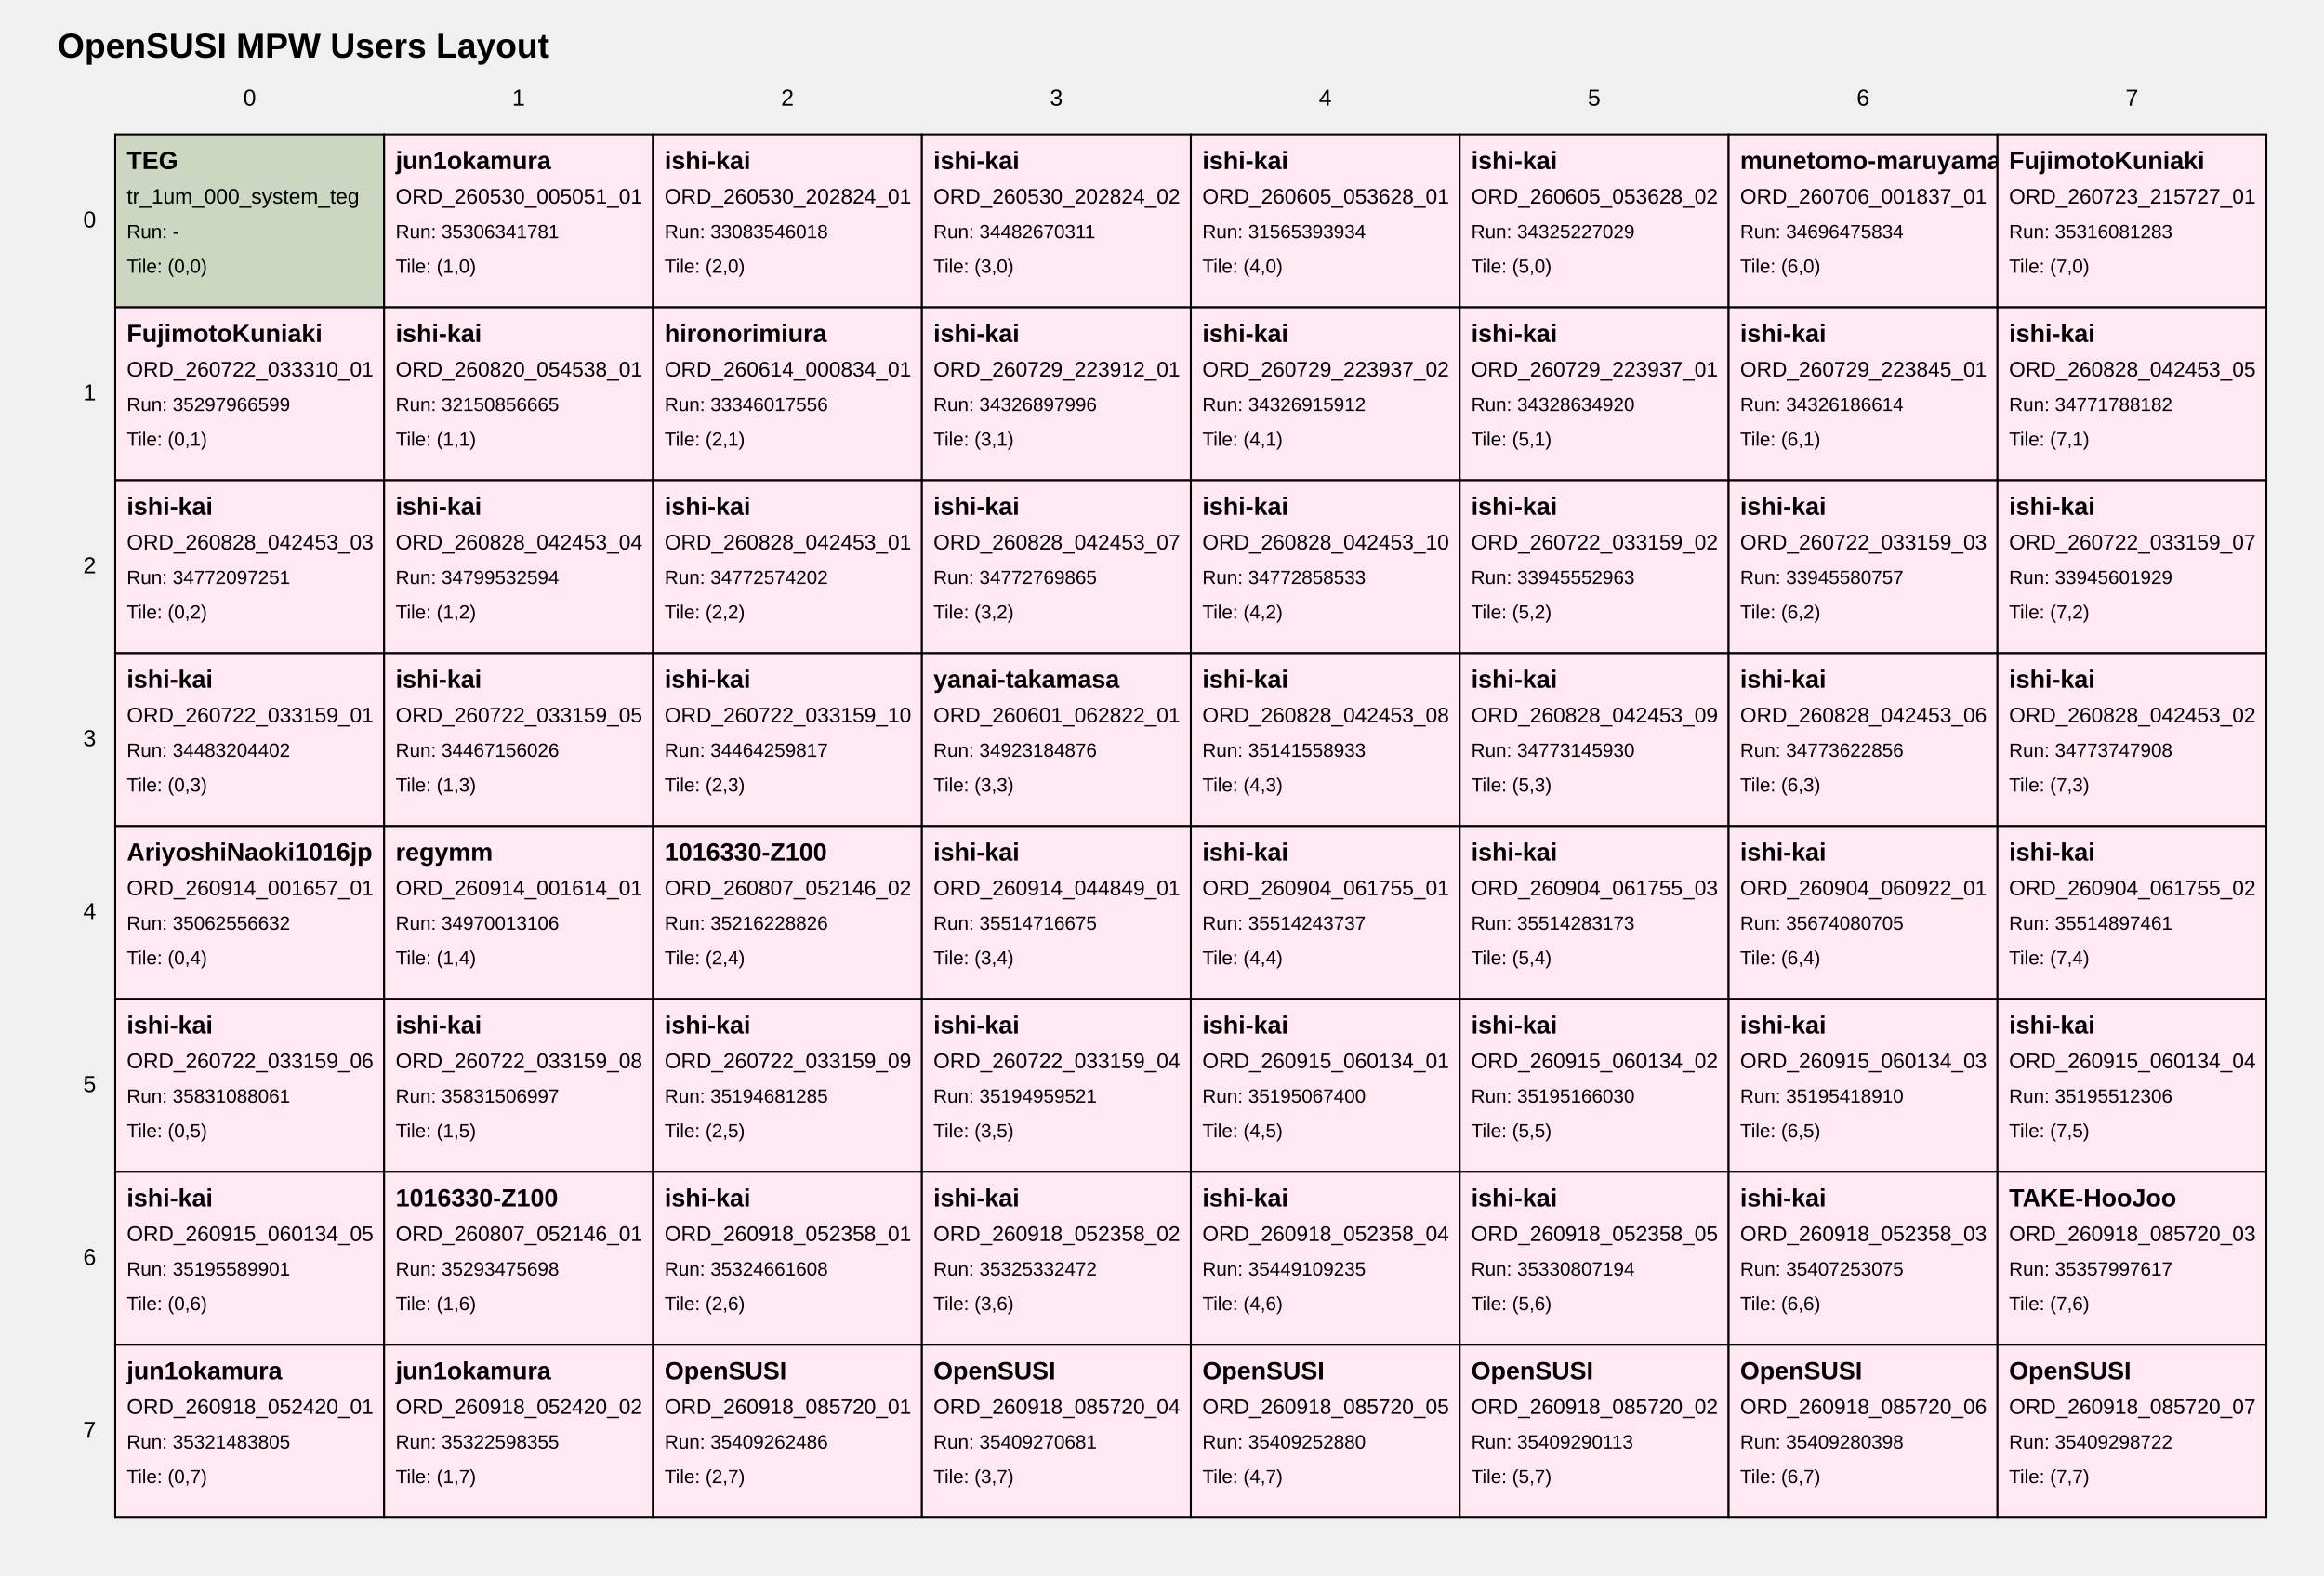
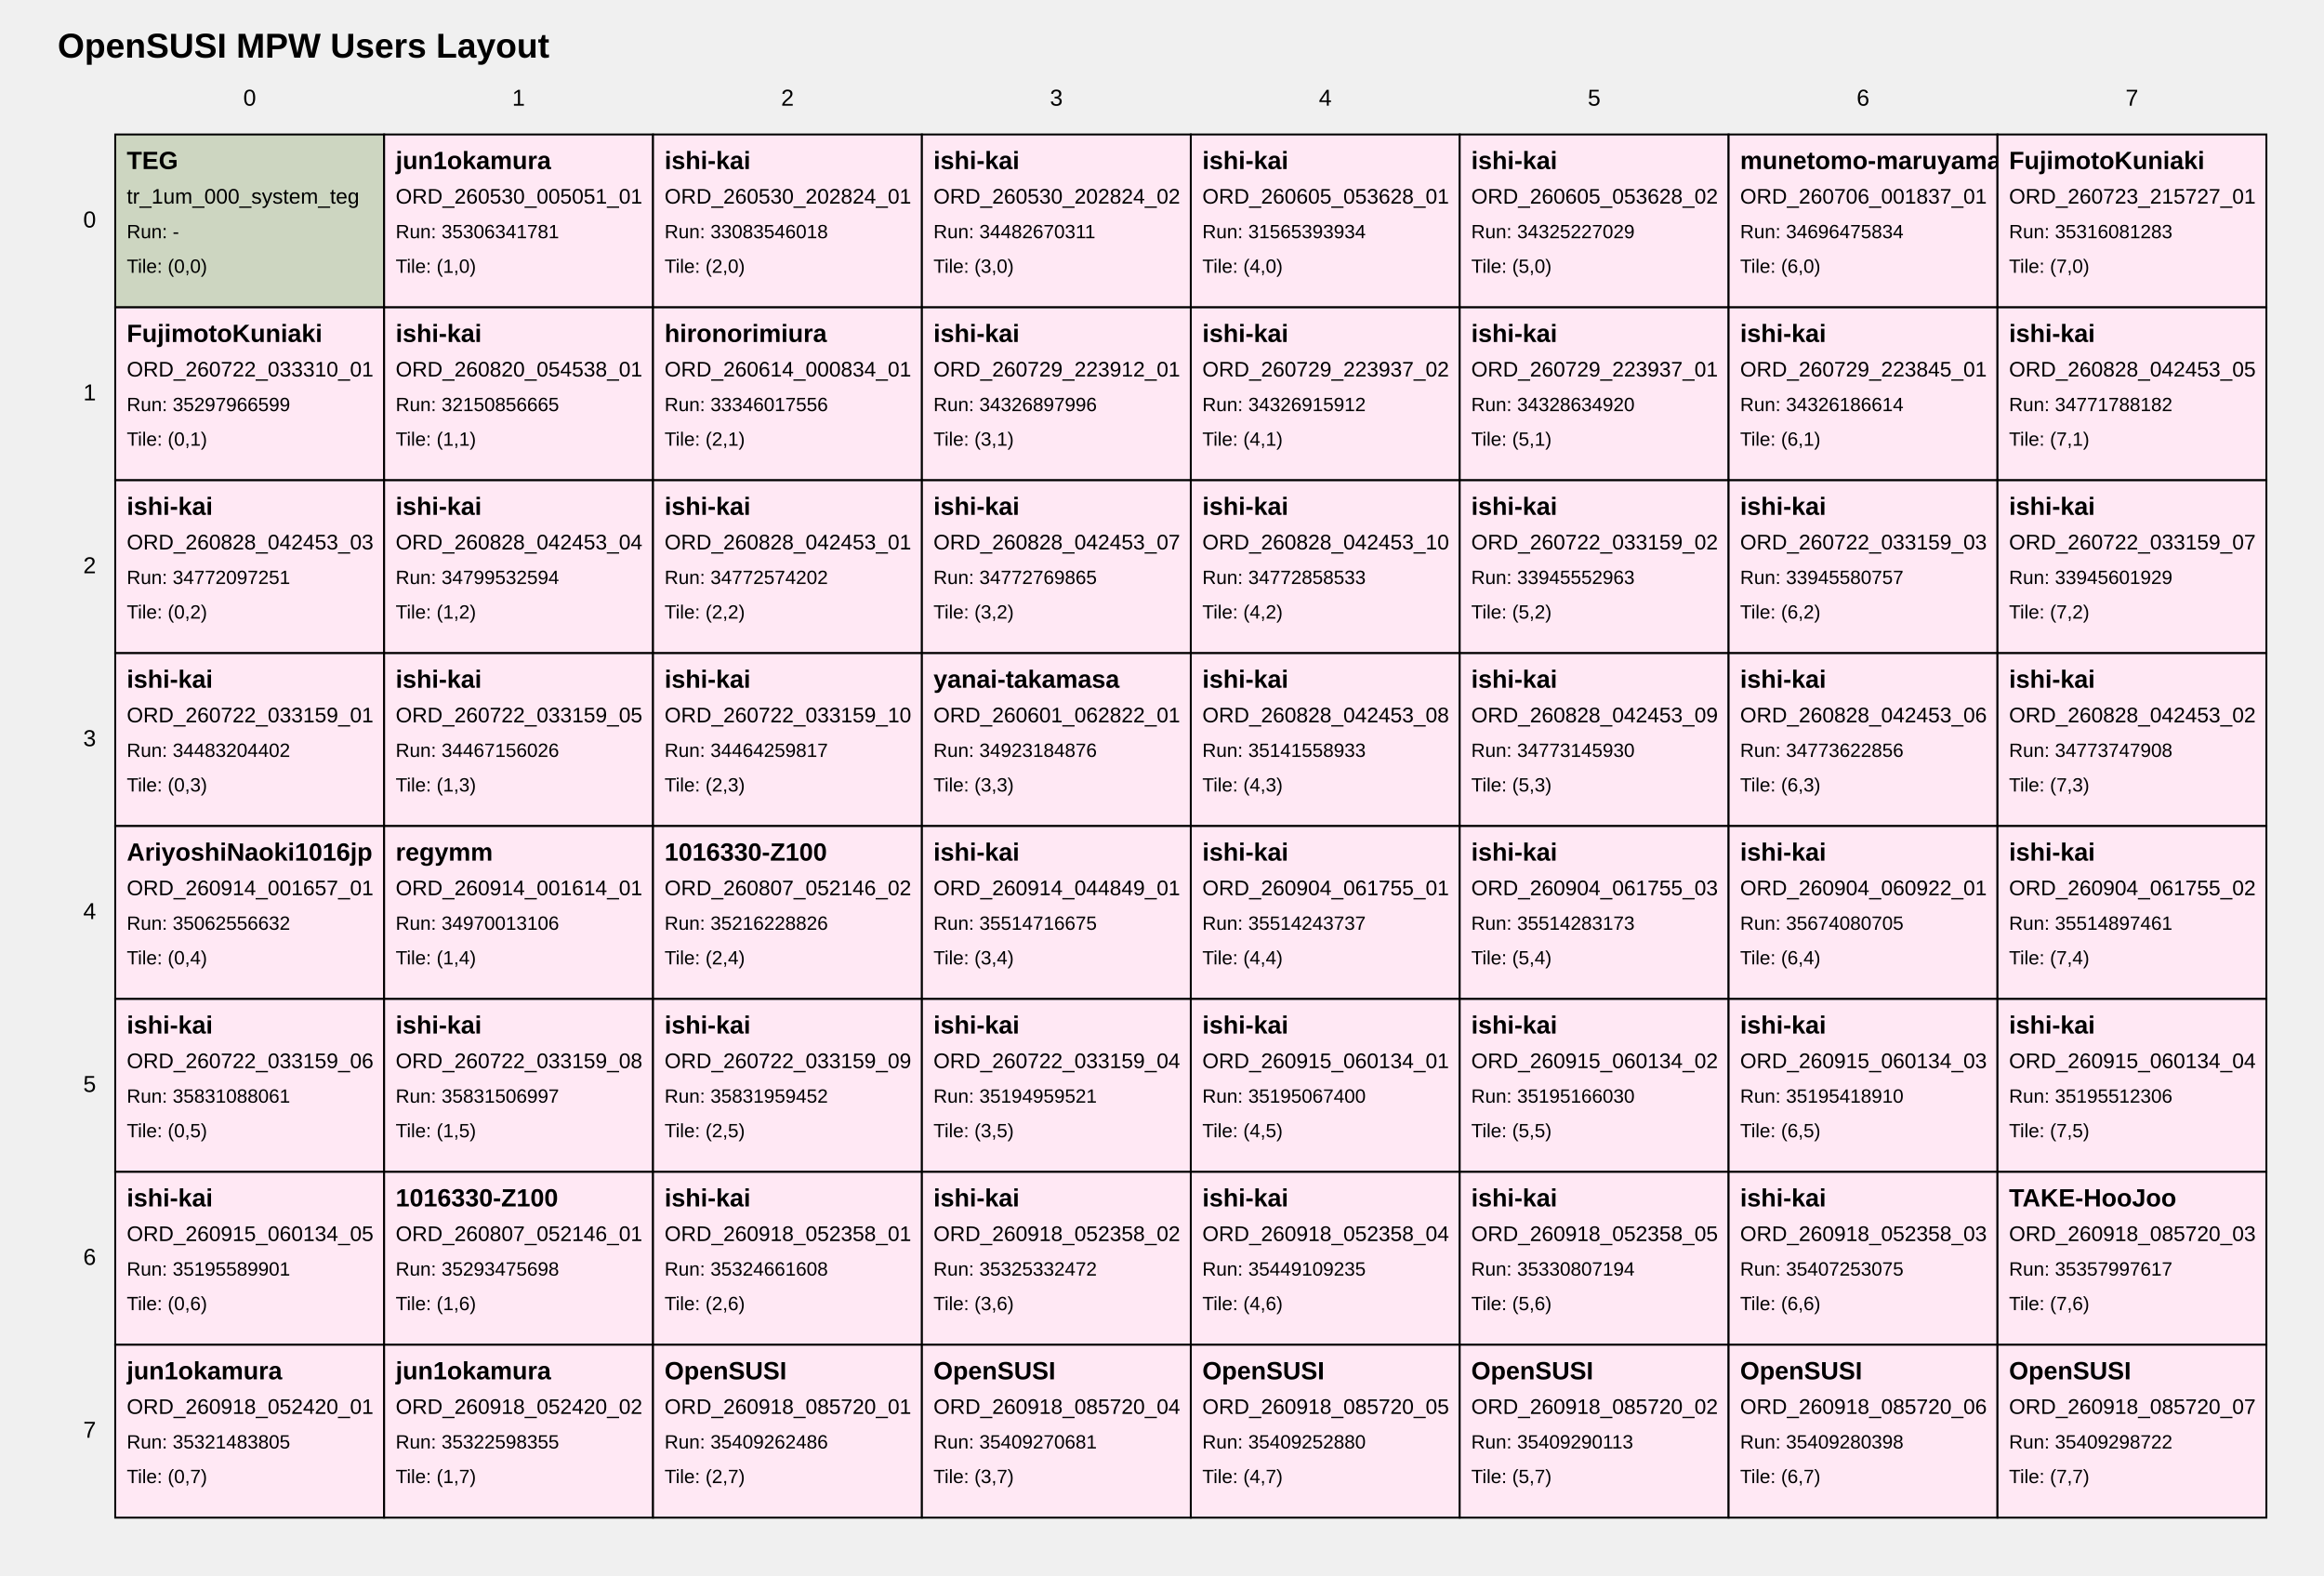
<svg xmlns="http://www.w3.org/2000/svg" width="1210" height="820" viewBox="0 0 1210 820">
  <style>
text { font-family: Arial, sans-serif; fill: black; }
.tile { fill: white; stroke: black; stroke-width: 1; }
.tile-teg { fill: #cdd6c1; }
.tile-user { fill: #ffe8f4; }
.tile-fill { fill: #f7f7f7; }
.grid-label { font-size: 12px; }
.title { font-size: 18px; font-weight: bold; }
.tile-title { font-size: 13px; font-weight: bold; }
.tile-sub { font-size: 11px; }
.tile-run { font-size: 10px; }
</style>
  <text class="title" x="30" y="30">OpenSUSI MPW Users Layout</text>
  <text class="grid-label" x="130.0" y="55" text-anchor="middle">0</text>
  <text class="grid-label" x="270.0" y="55" text-anchor="middle">1</text>
  <text class="grid-label" x="410.0" y="55" text-anchor="middle">2</text>
  <text class="grid-label" x="550.0" y="55" text-anchor="middle">3</text>
  <text class="grid-label" x="690.0" y="55" text-anchor="middle">4</text>
  <text class="grid-label" x="830.0" y="55" text-anchor="middle">5</text>
  <text class="grid-label" x="970.0" y="55" text-anchor="middle">6</text>
  <text class="grid-label" x="1110.0" y="55" text-anchor="middle">7</text>
  <text class="grid-label" x="50" y="115.0" text-anchor="end" dominant-baseline="middle">0</text>
  <text class="grid-label" x="50" y="205.0" text-anchor="end" dominant-baseline="middle">1</text>
  <text class="grid-label" x="50" y="295.0" text-anchor="end" dominant-baseline="middle">2</text>
  <text class="grid-label" x="50" y="385.0" text-anchor="end" dominant-baseline="middle">3</text>
  <text class="grid-label" x="50" y="475.0" text-anchor="end" dominant-baseline="middle">4</text>
  <text class="grid-label" x="50" y="565.0" text-anchor="end" dominant-baseline="middle">5</text>
  <text class="grid-label" x="50" y="655.0" text-anchor="end" dominant-baseline="middle">6</text>
  <text class="grid-label" x="50" y="745.0" text-anchor="end" dominant-baseline="middle">7</text>
  <a href="https://github.com/OpenSUSI/OpenSUSI_MPW_TR2026/blob/main/users/000_system" target="_blank">
    <rect class="tile tile-teg" x="60" y="70" width="140" height="90" />
    <text class="tile-title" x="66" y="88">TEG</text>
    <text class="tile-sub" x="66" y="106">tr_1um_000_system_teg</text>
    <text class="tile-run" x="66" y="124">Run: -</text>
    <text class="tile-run" x="66" y="142">Tile: (0,0)</text>
  </a>
  <a href="https://github.com/OpenSUSI/OpenSUSI_MPW_TR2026/blob/main/users/jun1okamura/ORD-260530-005051-01" target="_blank">
    <rect class="tile tile-user" x="200" y="70" width="140" height="90" />
    <text class="tile-title" x="206" y="88">jun1okamura</text>
    <text class="tile-sub" x="206" y="106">ORD_260530_005051_01</text>
    <text class="tile-run" x="206" y="124">Run: 35306341781</text>
    <text class="tile-run" x="206" y="142">Tile: (1,0)</text>
  </a>
  <a href="https://github.com/OpenSUSI/OpenSUSI_MPW_TR2026/blob/main/users/ishi-kai/ORD-260530-202824-01" target="_blank">
    <rect class="tile tile-user" x="340" y="70" width="140" height="90" />
    <text class="tile-title" x="346" y="88">ishi-kai</text>
    <text class="tile-sub" x="346" y="106">ORD_260530_202824_01</text>
    <text class="tile-run" x="346" y="124">Run: 33083546018</text>
    <text class="tile-run" x="346" y="142">Tile: (2,0)</text>
  </a>
  <a href="https://github.com/OpenSUSI/OpenSUSI_MPW_TR2026/blob/main/users/ishi-kai/ORD-260530-202824-02" target="_blank">
    <rect class="tile tile-user" x="480" y="70" width="140" height="90" />
    <text class="tile-title" x="486" y="88">ishi-kai</text>
    <text class="tile-sub" x="486" y="106">ORD_260530_202824_02</text>
    <text class="tile-run" x="486" y="124">Run: 34482670311</text>
    <text class="tile-run" x="486" y="142">Tile: (3,0)</text>
  </a>
  <a href="https://github.com/OpenSUSI/OpenSUSI_MPW_TR2026/blob/main/users/ishi-kai/ORD-260605-053628-01" target="_blank">
    <rect class="tile tile-user" x="620" y="70" width="140" height="90" />
    <text class="tile-title" x="626" y="88">ishi-kai</text>
    <text class="tile-sub" x="626" y="106">ORD_260605_053628_01</text>
    <text class="tile-run" x="626" y="124">Run: 31565393934</text>
    <text class="tile-run" x="626" y="142">Tile: (4,0)</text>
  </a>
  <a href="https://github.com/OpenSUSI/OpenSUSI_MPW_TR2026/blob/main/users/ishi-kai/ORD-260605-053628-02" target="_blank">
    <rect class="tile tile-user" x="760" y="70" width="140" height="90" />
    <text class="tile-title" x="766" y="88">ishi-kai</text>
    <text class="tile-sub" x="766" y="106">ORD_260605_053628_02</text>
    <text class="tile-run" x="766" y="124">Run: 34325227029</text>
    <text class="tile-run" x="766" y="142">Tile: (5,0)</text>
  </a>
  <a href="https://github.com/OpenSUSI/OpenSUSI_MPW_TR2026/blob/main/users/munetomo-maruyama/ORD-260706-001837-01" target="_blank">
    <rect class="tile tile-user" x="900" y="70" width="140" height="90" />
    <text class="tile-title" x="906" y="88">munetomo-maruyama</text>
    <text class="tile-sub" x="906" y="106">ORD_260706_001837_01</text>
    <text class="tile-run" x="906" y="124">Run: 34696475834</text>
    <text class="tile-run" x="906" y="142">Tile: (6,0)</text>
  </a>
  <a href="https://github.com/OpenSUSI/OpenSUSI_MPW_TR2026/blob/main/users/FujimotoKuniaki/ORD-260723-215727-01" target="_blank">
    <rect class="tile tile-user" x="1040" y="70" width="140" height="90" />
    <text class="tile-title" x="1046" y="88">FujimotoKuniaki</text>
    <text class="tile-sub" x="1046" y="106">ORD_260723_215727_01</text>
    <text class="tile-run" x="1046" y="124">Run: 35316081283</text>
    <text class="tile-run" x="1046" y="142">Tile: (7,0)</text>
  </a>
  <a href="https://github.com/OpenSUSI/OpenSUSI_MPW_TR2026/blob/main/users/FujimotoKuniaki/ORD-260722-033310-01" target="_blank">
    <rect class="tile tile-user" x="60" y="160" width="140" height="90" />
    <text class="tile-title" x="66" y="178">FujimotoKuniaki</text>
    <text class="tile-sub" x="66" y="196">ORD_260722_033310_01</text>
    <text class="tile-run" x="66" y="214">Run: 35297966599</text>
    <text class="tile-run" x="66" y="232">Tile: (0,1)</text>
  </a>
  <a href="https://github.com/OpenSUSI/OpenSUSI_MPW_TR2026/blob/main/users/ishi-kai/ORD-260820-054538-01" target="_blank">
    <rect class="tile tile-user" x="200" y="160" width="140" height="90" />
    <text class="tile-title" x="206" y="178">ishi-kai</text>
    <text class="tile-sub" x="206" y="196">ORD_260820_054538_01</text>
    <text class="tile-run" x="206" y="214">Run: 32150856665</text>
    <text class="tile-run" x="206" y="232">Tile: (1,1)</text>
  </a>
  <a href="https://github.com/OpenSUSI/OpenSUSI_MPW_TR2026/blob/main/users/hironorimiura/ORD-260614-000834-01" target="_blank">
    <rect class="tile tile-user" x="340" y="160" width="140" height="90" />
    <text class="tile-title" x="346" y="178">hironorimiura</text>
    <text class="tile-sub" x="346" y="196">ORD_260614_000834_01</text>
    <text class="tile-run" x="346" y="214">Run: 33346017556</text>
    <text class="tile-run" x="346" y="232">Tile: (2,1)</text>
  </a>
  <a href="https://github.com/OpenSUSI/OpenSUSI_MPW_TR2026/blob/main/users/ishi-kai/ORD-260729-223912-01" target="_blank">
    <rect class="tile tile-user" x="480" y="160" width="140" height="90" />
    <text class="tile-title" x="486" y="178">ishi-kai</text>
    <text class="tile-sub" x="486" y="196">ORD_260729_223912_01</text>
    <text class="tile-run" x="486" y="214">Run: 34326897996</text>
    <text class="tile-run" x="486" y="232">Tile: (3,1)</text>
  </a>
  <a href="https://github.com/OpenSUSI/OpenSUSI_MPW_TR2026/blob/main/users/ishi-kai/ORD-260729-223937-02" target="_blank">
    <rect class="tile tile-user" x="620" y="160" width="140" height="90" />
    <text class="tile-title" x="626" y="178">ishi-kai</text>
    <text class="tile-sub" x="626" y="196">ORD_260729_223937_02</text>
    <text class="tile-run" x="626" y="214">Run: 34326915912</text>
    <text class="tile-run" x="626" y="232">Tile: (4,1)</text>
  </a>
  <a href="https://github.com/OpenSUSI/OpenSUSI_MPW_TR2026/blob/main/users/ishi-kai/ORD-260729-223937-01" target="_blank">
    <rect class="tile tile-user" x="760" y="160" width="140" height="90" />
    <text class="tile-title" x="766" y="178">ishi-kai</text>
    <text class="tile-sub" x="766" y="196">ORD_260729_223937_01</text>
    <text class="tile-run" x="766" y="214">Run: 34328634920</text>
    <text class="tile-run" x="766" y="232">Tile: (5,1)</text>
  </a>
  <a href="https://github.com/OpenSUSI/OpenSUSI_MPW_TR2026/blob/main/users/ishi-kai/ORD-260729-223845-01" target="_blank">
    <rect class="tile tile-user" x="900" y="160" width="140" height="90" />
    <text class="tile-title" x="906" y="178">ishi-kai</text>
    <text class="tile-sub" x="906" y="196">ORD_260729_223845_01</text>
    <text class="tile-run" x="906" y="214">Run: 34326186614</text>
    <text class="tile-run" x="906" y="232">Tile: (6,1)</text>
  </a>
  <a href="https://github.com/OpenSUSI/OpenSUSI_MPW_TR2026/blob/main/users/ishi-kai/ORD-260828-042453-05" target="_blank">
    <rect class="tile tile-user" x="1040" y="160" width="140" height="90" />
    <text class="tile-title" x="1046" y="178">ishi-kai</text>
    <text class="tile-sub" x="1046" y="196">ORD_260828_042453_05</text>
    <text class="tile-run" x="1046" y="214">Run: 34771788182</text>
    <text class="tile-run" x="1046" y="232">Tile: (7,1)</text>
  </a>
  <a href="https://github.com/OpenSUSI/OpenSUSI_MPW_TR2026/blob/main/users/ishi-kai/ORD-260828-042453-03" target="_blank">
    <rect class="tile tile-user" x="60" y="250" width="140" height="90" />
    <text class="tile-title" x="66" y="268">ishi-kai</text>
    <text class="tile-sub" x="66" y="286">ORD_260828_042453_03</text>
    <text class="tile-run" x="66" y="304">Run: 34772097251</text>
    <text class="tile-run" x="66" y="322">Tile: (0,2)</text>
  </a>
  <a href="https://github.com/OpenSUSI/OpenSUSI_MPW_TR2026/blob/main/users/ishi-kai/ORD-260828-042453-04" target="_blank">
    <rect class="tile tile-user" x="200" y="250" width="140" height="90" />
    <text class="tile-title" x="206" y="268">ishi-kai</text>
    <text class="tile-sub" x="206" y="286">ORD_260828_042453_04</text>
    <text class="tile-run" x="206" y="304">Run: 34799532594</text>
    <text class="tile-run" x="206" y="322">Tile: (1,2)</text>
  </a>
  <a href="https://github.com/OpenSUSI/OpenSUSI_MPW_TR2026/blob/main/users/ishi-kai/ORD-260828-042453-01" target="_blank">
    <rect class="tile tile-user" x="340" y="250" width="140" height="90" />
    <text class="tile-title" x="346" y="268">ishi-kai</text>
    <text class="tile-sub" x="346" y="286">ORD_260828_042453_01</text>
    <text class="tile-run" x="346" y="304">Run: 34772574202</text>
    <text class="tile-run" x="346" y="322">Tile: (2,2)</text>
  </a>
  <a href="https://github.com/OpenSUSI/OpenSUSI_MPW_TR2026/blob/main/users/ishi-kai/ORD-260828-042453-07" target="_blank">
    <rect class="tile tile-user" x="480" y="250" width="140" height="90" />
    <text class="tile-title" x="486" y="268">ishi-kai</text>
    <text class="tile-sub" x="486" y="286">ORD_260828_042453_07</text>
    <text class="tile-run" x="486" y="304">Run: 34772769865</text>
    <text class="tile-run" x="486" y="322">Tile: (3,2)</text>
  </a>
  <a href="https://github.com/OpenSUSI/OpenSUSI_MPW_TR2026/blob/main/users/ishi-kai/ORD-260828-042453-10" target="_blank">
    <rect class="tile tile-user" x="620" y="250" width="140" height="90" />
    <text class="tile-title" x="626" y="268">ishi-kai</text>
    <text class="tile-sub" x="626" y="286">ORD_260828_042453_10</text>
    <text class="tile-run" x="626" y="304">Run: 34772858533</text>
    <text class="tile-run" x="626" y="322">Tile: (4,2)</text>
  </a>
  <a href="https://github.com/OpenSUSI/OpenSUSI_MPW_TR2026/blob/main/users/ishi-kai/ORD-260722-033159-02" target="_blank">
    <rect class="tile tile-user" x="760" y="250" width="140" height="90" />
    <text class="tile-title" x="766" y="268">ishi-kai</text>
    <text class="tile-sub" x="766" y="286">ORD_260722_033159_02</text>
    <text class="tile-run" x="766" y="304">Run: 33945552963</text>
    <text class="tile-run" x="766" y="322">Tile: (5,2)</text>
  </a>
  <a href="https://github.com/OpenSUSI/OpenSUSI_MPW_TR2026/blob/main/users/ishi-kai/ORD-260722-033159-03" target="_blank">
    <rect class="tile tile-user" x="900" y="250" width="140" height="90" />
    <text class="tile-title" x="906" y="268">ishi-kai</text>
    <text class="tile-sub" x="906" y="286">ORD_260722_033159_03</text>
    <text class="tile-run" x="906" y="304">Run: 33945580757</text>
    <text class="tile-run" x="906" y="322">Tile: (6,2)</text>
  </a>
  <a href="https://github.com/OpenSUSI/OpenSUSI_MPW_TR2026/blob/main/users/ishi-kai/ORD-260722-033159-07" target="_blank">
    <rect class="tile tile-user" x="1040" y="250" width="140" height="90" />
    <text class="tile-title" x="1046" y="268">ishi-kai</text>
    <text class="tile-sub" x="1046" y="286">ORD_260722_033159_07</text>
    <text class="tile-run" x="1046" y="304">Run: 33945601929</text>
    <text class="tile-run" x="1046" y="322">Tile: (7,2)</text>
  </a>
  <a href="https://github.com/OpenSUSI/OpenSUSI_MPW_TR2026/blob/main/users/ishi-kai/ORD-260722-033159-01" target="_blank">
    <rect class="tile tile-user" x="60" y="340" width="140" height="90" />
    <text class="tile-title" x="66" y="358">ishi-kai</text>
    <text class="tile-sub" x="66" y="376">ORD_260722_033159_01</text>
    <text class="tile-run" x="66" y="394">Run: 34483204402</text>
    <text class="tile-run" x="66" y="412">Tile: (0,3)</text>
  </a>
  <a href="https://github.com/OpenSUSI/OpenSUSI_MPW_TR2026/blob/main/users/ishi-kai/ORD-260722-033159-05" target="_blank">
    <rect class="tile tile-user" x="200" y="340" width="140" height="90" />
    <text class="tile-title" x="206" y="358">ishi-kai</text>
    <text class="tile-sub" x="206" y="376">ORD_260722_033159_05</text>
    <text class="tile-run" x="206" y="394">Run: 34467156026</text>
    <text class="tile-run" x="206" y="412">Tile: (1,3)</text>
  </a>
  <a href="https://github.com/OpenSUSI/OpenSUSI_MPW_TR2026/blob/main/users/ishi-kai/ORD-260722-033159-10" target="_blank">
    <rect class="tile tile-user" x="340" y="340" width="140" height="90" />
    <text class="tile-title" x="346" y="358">ishi-kai</text>
    <text class="tile-sub" x="346" y="376">ORD_260722_033159_10</text>
    <text class="tile-run" x="346" y="394">Run: 34464259817</text>
    <text class="tile-run" x="346" y="412">Tile: (2,3)</text>
  </a>
  <a href="https://github.com/OpenSUSI/OpenSUSI_MPW_TR2026/blob/main/users/yanai-takamasa/ORD-260601-062822-01" target="_blank">
    <rect class="tile tile-user" x="480" y="340" width="140" height="90" />
    <text class="tile-title" x="486" y="358">yanai-takamasa</text>
    <text class="tile-sub" x="486" y="376">ORD_260601_062822_01</text>
    <text class="tile-run" x="486" y="394">Run: 34923184876</text>
    <text class="tile-run" x="486" y="412">Tile: (3,3)</text>
  </a>
  <a href="https://github.com/OpenSUSI/OpenSUSI_MPW_TR2026/blob/main/users/ishi-kai/ORD-260828-042453-08" target="_blank">
    <rect class="tile tile-user" x="620" y="340" width="140" height="90" />
    <text class="tile-title" x="626" y="358">ishi-kai</text>
    <text class="tile-sub" x="626" y="376">ORD_260828_042453_08</text>
    <text class="tile-run" x="626" y="394">Run: 35141558933</text>
    <text class="tile-run" x="626" y="412">Tile: (4,3)</text>
  </a>
  <a href="https://github.com/OpenSUSI/OpenSUSI_MPW_TR2026/blob/main/users/ishi-kai/ORD-260828-042453-09" target="_blank">
    <rect class="tile tile-user" x="760" y="340" width="140" height="90" />
    <text class="tile-title" x="766" y="358">ishi-kai</text>
    <text class="tile-sub" x="766" y="376">ORD_260828_042453_09</text>
    <text class="tile-run" x="766" y="394">Run: 34773145930</text>
    <text class="tile-run" x="766" y="412">Tile: (5,3)</text>
  </a>
  <a href="https://github.com/OpenSUSI/OpenSUSI_MPW_TR2026/blob/main/users/ishi-kai/ORD-260828-042453-06" target="_blank">
    <rect class="tile tile-user" x="900" y="340" width="140" height="90" />
    <text class="tile-title" x="906" y="358">ishi-kai</text>
    <text class="tile-sub" x="906" y="376">ORD_260828_042453_06</text>
    <text class="tile-run" x="906" y="394">Run: 34773622856</text>
    <text class="tile-run" x="906" y="412">Tile: (6,3)</text>
  </a>
  <a href="https://github.com/OpenSUSI/OpenSUSI_MPW_TR2026/blob/main/users/ishi-kai/ORD-260828-042453-02" target="_blank">
    <rect class="tile tile-user" x="1040" y="340" width="140" height="90" />
    <text class="tile-title" x="1046" y="358">ishi-kai</text>
    <text class="tile-sub" x="1046" y="376">ORD_260828_042453_02</text>
    <text class="tile-run" x="1046" y="394">Run: 34773747908</text>
    <text class="tile-run" x="1046" y="412">Tile: (7,3)</text>
  </a>
  <a href="https://github.com/OpenSUSI/OpenSUSI_MPW_TR2026/blob/main/users/AriyoshiNaoki1016jp/ORD-260914-001657-01" target="_blank">
    <rect class="tile tile-user" x="60" y="430" width="140" height="90" />
    <text class="tile-title" x="66" y="448">AriyoshiNaoki1016jp</text>
    <text class="tile-sub" x="66" y="466">ORD_260914_001657_01</text>
    <text class="tile-run" x="66" y="484">Run: 35062556632</text>
    <text class="tile-run" x="66" y="502">Tile: (0,4)</text>
  </a>
  <a href="https://github.com/OpenSUSI/OpenSUSI_MPW_TR2026/blob/main/users/regymm/ORD-260914-001614-01" target="_blank">
    <rect class="tile tile-user" x="200" y="430" width="140" height="90" />
    <text class="tile-title" x="206" y="448">regymm</text>
    <text class="tile-sub" x="206" y="466">ORD_260914_001614_01</text>
    <text class="tile-run" x="206" y="484">Run: 34970013106</text>
    <text class="tile-run" x="206" y="502">Tile: (1,4)</text>
  </a>
  <a href="https://github.com/OpenSUSI/OpenSUSI_MPW_TR2026/blob/main/users/1016330-Z100/ORD-260807-052146-02" target="_blank">
    <rect class="tile tile-user" x="340" y="430" width="140" height="90" />
    <text class="tile-title" x="346" y="448">1016330-Z100</text>
    <text class="tile-sub" x="346" y="466">ORD_260807_052146_02</text>
    <text class="tile-run" x="346" y="484">Run: 35216228826</text>
    <text class="tile-run" x="346" y="502">Tile: (2,4)</text>
  </a>
  <a href="https://github.com/OpenSUSI/OpenSUSI_MPW_TR2026/blob/main/users/ishi-kai/ORD-260914-044849-01" target="_blank">
    <rect class="tile tile-user" x="480" y="430" width="140" height="90" />
    <text class="tile-title" x="486" y="448">ishi-kai</text>
    <text class="tile-sub" x="486" y="466">ORD_260914_044849_01</text>
    <text class="tile-run" x="486" y="484">Run: 35514716675</text>
    <text class="tile-run" x="486" y="502">Tile: (3,4)</text>
  </a>
  <a href="https://github.com/OpenSUSI/OpenSUSI_MPW_TR2026/blob/main/users/ishi-kai/ORD-260904-061755-01" target="_blank">
    <rect class="tile tile-user" x="620" y="430" width="140" height="90" />
    <text class="tile-title" x="626" y="448">ishi-kai</text>
    <text class="tile-sub" x="626" y="466">ORD_260904_061755_01</text>
    <text class="tile-run" x="626" y="484">Run: 35514243737</text>
    <text class="tile-run" x="626" y="502">Tile: (4,4)</text>
  </a>
  <a href="https://github.com/OpenSUSI/OpenSUSI_MPW_TR2026/blob/main/users/ishi-kai/ORD-260904-061755-03" target="_blank">
    <rect class="tile tile-user" x="760" y="430" width="140" height="90" />
    <text class="tile-title" x="766" y="448">ishi-kai</text>
    <text class="tile-sub" x="766" y="466">ORD_260904_061755_03</text>
    <text class="tile-run" x="766" y="484">Run: 35514283173</text>
    <text class="tile-run" x="766" y="502">Tile: (5,4)</text>
  </a>
  <a href="https://github.com/OpenSUSI/OpenSUSI_MPW_TR2026/blob/main/users/ishi-kai/ORD-260904-060922-01" target="_blank">
    <rect class="tile tile-user" x="900" y="430" width="140" height="90" />
    <text class="tile-title" x="906" y="448">ishi-kai</text>
    <text class="tile-sub" x="906" y="466">ORD_260904_060922_01</text>
    <text class="tile-run" x="906" y="484">Run: 35674080705</text>
    <text class="tile-run" x="906" y="502">Tile: (6,4)</text>
  </a>
  <a href="https://github.com/OpenSUSI/OpenSUSI_MPW_TR2026/blob/main/users/ishi-kai/ORD-260904-061755-02" target="_blank">
    <rect class="tile tile-user" x="1040" y="430" width="140" height="90" />
    <text class="tile-title" x="1046" y="448">ishi-kai</text>
    <text class="tile-sub" x="1046" y="466">ORD_260904_061755_02</text>
    <text class="tile-run" x="1046" y="484">Run: 35514897461</text>
    <text class="tile-run" x="1046" y="502">Tile: (7,4)</text>
  </a>
  <a href="https://github.com/OpenSUSI/OpenSUSI_MPW_TR2026/blob/main/users/ishi-kai/ORD-260722-033159-06" target="_blank">
    <rect class="tile tile-user" x="60" y="520" width="140" height="90" />
    <text class="tile-title" x="66" y="538">ishi-kai</text>
    <text class="tile-sub" x="66" y="556">ORD_260722_033159_06</text>
    <text class="tile-run" x="66" y="574">Run: 35831088061</text>
    <text class="tile-run" x="66" y="592">Tile: (0,5)</text>
  </a>
  <a href="https://github.com/OpenSUSI/OpenSUSI_MPW_TR2026/blob/main/users/ishi-kai/ORD-260722-033159-08" target="_blank">
    <rect class="tile tile-user" x="200" y="520" width="140" height="90" />
    <text class="tile-title" x="206" y="538">ishi-kai</text>
    <text class="tile-sub" x="206" y="556">ORD_260722_033159_08</text>
    <text class="tile-run" x="206" y="574">Run: 35831506997</text>
    <text class="tile-run" x="206" y="592">Tile: (1,5)</text>
  </a>
  <a href="https://github.com/OpenSUSI/OpenSUSI_MPW_TR2026/blob/main/users/ishi-kai/ORD-260722-033159-09" target="_blank">
    <rect class="tile tile-user" x="340" y="520" width="140" height="90" />
    <text class="tile-title" x="346" y="538">ishi-kai</text>
    <text class="tile-sub" x="346" y="556">ORD_260722_033159_09</text>
-     <text class="tile-run" x="346" y="574">Run: 35194681285</text>
+     <text class="tile-run" x="346" y="574">Run: 35831959452</text>
    <text class="tile-run" x="346" y="592">Tile: (2,5)</text>
  </a>
  <a href="https://github.com/OpenSUSI/OpenSUSI_MPW_TR2026/blob/main/users/ishi-kai/ORD-260722-033159-04" target="_blank">
    <rect class="tile tile-user" x="480" y="520" width="140" height="90" />
    <text class="tile-title" x="486" y="538">ishi-kai</text>
    <text class="tile-sub" x="486" y="556">ORD_260722_033159_04</text>
    <text class="tile-run" x="486" y="574">Run: 35194959521</text>
    <text class="tile-run" x="486" y="592">Tile: (3,5)</text>
  </a>
  <a href="https://github.com/OpenSUSI/OpenSUSI_MPW_TR2026/blob/main/users/ishi-kai/ORD-260915-060134-01" target="_blank">
    <rect class="tile tile-user" x="620" y="520" width="140" height="90" />
    <text class="tile-title" x="626" y="538">ishi-kai</text>
    <text class="tile-sub" x="626" y="556">ORD_260915_060134_01</text>
    <text class="tile-run" x="626" y="574">Run: 35195067400</text>
    <text class="tile-run" x="626" y="592">Tile: (4,5)</text>
  </a>
  <a href="https://github.com/OpenSUSI/OpenSUSI_MPW_TR2026/blob/main/users/ishi-kai/ORD-260915-060134-02" target="_blank">
    <rect class="tile tile-user" x="760" y="520" width="140" height="90" />
    <text class="tile-title" x="766" y="538">ishi-kai</text>
    <text class="tile-sub" x="766" y="556">ORD_260915_060134_02</text>
    <text class="tile-run" x="766" y="574">Run: 35195166030</text>
    <text class="tile-run" x="766" y="592">Tile: (5,5)</text>
  </a>
  <a href="https://github.com/OpenSUSI/OpenSUSI_MPW_TR2026/blob/main/users/ishi-kai/ORD-260915-060134-03" target="_blank">
    <rect class="tile tile-user" x="900" y="520" width="140" height="90" />
    <text class="tile-title" x="906" y="538">ishi-kai</text>
    <text class="tile-sub" x="906" y="556">ORD_260915_060134_03</text>
    <text class="tile-run" x="906" y="574">Run: 35195418910</text>
    <text class="tile-run" x="906" y="592">Tile: (6,5)</text>
  </a>
  <a href="https://github.com/OpenSUSI/OpenSUSI_MPW_TR2026/blob/main/users/ishi-kai/ORD-260915-060134-04" target="_blank">
    <rect class="tile tile-user" x="1040" y="520" width="140" height="90" />
    <text class="tile-title" x="1046" y="538">ishi-kai</text>
    <text class="tile-sub" x="1046" y="556">ORD_260915_060134_04</text>
    <text class="tile-run" x="1046" y="574">Run: 35195512306</text>
    <text class="tile-run" x="1046" y="592">Tile: (7,5)</text>
  </a>
  <a href="https://github.com/OpenSUSI/OpenSUSI_MPW_TR2026/blob/main/users/ishi-kai/ORD-260915-060134-05" target="_blank">
    <rect class="tile tile-user" x="60" y="610" width="140" height="90" />
    <text class="tile-title" x="66" y="628">ishi-kai</text>
    <text class="tile-sub" x="66" y="646">ORD_260915_060134_05</text>
    <text class="tile-run" x="66" y="664">Run: 35195589901</text>
    <text class="tile-run" x="66" y="682">Tile: (0,6)</text>
  </a>
  <a href="https://github.com/OpenSUSI/OpenSUSI_MPW_TR2026/blob/main/users/1016330-Z100/ORD-260807-052146-01" target="_blank">
    <rect class="tile tile-user" x="200" y="610" width="140" height="90" />
    <text class="tile-title" x="206" y="628">1016330-Z100</text>
    <text class="tile-sub" x="206" y="646">ORD_260807_052146_01</text>
    <text class="tile-run" x="206" y="664">Run: 35293475698</text>
    <text class="tile-run" x="206" y="682">Tile: (1,6)</text>
  </a>
  <a href="https://github.com/OpenSUSI/OpenSUSI_MPW_TR2026/blob/main/users/ishi-kai/ORD-260918-052358-01" target="_blank">
    <rect class="tile tile-user" x="340" y="610" width="140" height="90" />
    <text class="tile-title" x="346" y="628">ishi-kai</text>
    <text class="tile-sub" x="346" y="646">ORD_260918_052358_01</text>
    <text class="tile-run" x="346" y="664">Run: 35324661608</text>
    <text class="tile-run" x="346" y="682">Tile: (2,6)</text>
  </a>
  <a href="https://github.com/OpenSUSI/OpenSUSI_MPW_TR2026/blob/main/users/ishi-kai/ORD-260918-052358-02" target="_blank">
    <rect class="tile tile-user" x="480" y="610" width="140" height="90" />
    <text class="tile-title" x="486" y="628">ishi-kai</text>
    <text class="tile-sub" x="486" y="646">ORD_260918_052358_02</text>
    <text class="tile-run" x="486" y="664">Run: 35325332472</text>
    <text class="tile-run" x="486" y="682">Tile: (3,6)</text>
  </a>
  <a href="https://github.com/OpenSUSI/OpenSUSI_MPW_TR2026/blob/main/users/ishi-kai/ORD-260918-052358-04" target="_blank">
    <rect class="tile tile-user" x="620" y="610" width="140" height="90" />
    <text class="tile-title" x="626" y="628">ishi-kai</text>
    <text class="tile-sub" x="626" y="646">ORD_260918_052358_04</text>
    <text class="tile-run" x="626" y="664">Run: 35449109235</text>
    <text class="tile-run" x="626" y="682">Tile: (4,6)</text>
  </a>
  <a href="https://github.com/OpenSUSI/OpenSUSI_MPW_TR2026/blob/main/users/ishi-kai/ORD-260918-052358-05" target="_blank">
    <rect class="tile tile-user" x="760" y="610" width="140" height="90" />
    <text class="tile-title" x="766" y="628">ishi-kai</text>
    <text class="tile-sub" x="766" y="646">ORD_260918_052358_05</text>
    <text class="tile-run" x="766" y="664">Run: 35330807194</text>
    <text class="tile-run" x="766" y="682">Tile: (5,6)</text>
  </a>
  <a href="https://github.com/OpenSUSI/OpenSUSI_MPW_TR2026/blob/main/users/ishi-kai/ORD-260918-052358-03" target="_blank">
    <rect class="tile tile-user" x="900" y="610" width="140" height="90" />
    <text class="tile-title" x="906" y="628">ishi-kai</text>
    <text class="tile-sub" x="906" y="646">ORD_260918_052358_03</text>
    <text class="tile-run" x="906" y="664">Run: 35407253075</text>
    <text class="tile-run" x="906" y="682">Tile: (6,6)</text>
  </a>
  <a href="https://github.com/OpenSUSI/OpenSUSI_MPW_TR2026/blob/main/users/TAKE-HooJoo/ORD-260918-085720-03" target="_blank">
    <rect class="tile tile-user" x="1040" y="610" width="140" height="90" />
    <text class="tile-title" x="1046" y="628">TAKE-HooJoo</text>
    <text class="tile-sub" x="1046" y="646">ORD_260918_085720_03</text>
    <text class="tile-run" x="1046" y="664">Run: 35357997617</text>
    <text class="tile-run" x="1046" y="682">Tile: (7,6)</text>
  </a>
  <a href="https://github.com/OpenSUSI/OpenSUSI_MPW_TR2026/blob/main/users/jun1okamura/ORD-260918-052420-01" target="_blank">
    <rect class="tile tile-user" x="60" y="700" width="140" height="90" />
    <text class="tile-title" x="66" y="718">jun1okamura</text>
    <text class="tile-sub" x="66" y="736">ORD_260918_052420_01</text>
    <text class="tile-run" x="66" y="754">Run: 35321483805</text>
    <text class="tile-run" x="66" y="772">Tile: (0,7)</text>
  </a>
  <a href="https://github.com/OpenSUSI/OpenSUSI_MPW_TR2026/blob/main/users/jun1okamura/ORD-260918-052420-02" target="_blank">
    <rect class="tile tile-user" x="200" y="700" width="140" height="90" />
    <text class="tile-title" x="206" y="718">jun1okamura</text>
    <text class="tile-sub" x="206" y="736">ORD_260918_052420_02</text>
    <text class="tile-run" x="206" y="754">Run: 35322598355</text>
    <text class="tile-run" x="206" y="772">Tile: (1,7)</text>
  </a>
  <a href="https://github.com/OpenSUSI/OpenSUSI_MPW_TR2026/blob/main/users/OpenSUSI/ORD-260918-085720-01" target="_blank">
    <rect class="tile tile-user" x="340" y="700" width="140" height="90" />
    <text class="tile-title" x="346" y="718">OpenSUSI</text>
    <text class="tile-sub" x="346" y="736">ORD_260918_085720_01</text>
    <text class="tile-run" x="346" y="754">Run: 35409262486</text>
    <text class="tile-run" x="346" y="772">Tile: (2,7)</text>
  </a>
  <a href="https://github.com/OpenSUSI/OpenSUSI_MPW_TR2026/blob/main/users/OpenSUSI/ORD-260918-085720-04" target="_blank">
    <rect class="tile tile-user" x="480" y="700" width="140" height="90" />
    <text class="tile-title" x="486" y="718">OpenSUSI</text>
    <text class="tile-sub" x="486" y="736">ORD_260918_085720_04</text>
    <text class="tile-run" x="486" y="754">Run: 35409270681</text>
    <text class="tile-run" x="486" y="772">Tile: (3,7)</text>
  </a>
  <a href="https://github.com/OpenSUSI/OpenSUSI_MPW_TR2026/blob/main/users/OpenSUSI/ORD-260918-085720-05" target="_blank">
    <rect class="tile tile-user" x="620" y="700" width="140" height="90" />
    <text class="tile-title" x="626" y="718">OpenSUSI</text>
    <text class="tile-sub" x="626" y="736">ORD_260918_085720_05</text>
    <text class="tile-run" x="626" y="754">Run: 35409252880</text>
    <text class="tile-run" x="626" y="772">Tile: (4,7)</text>
  </a>
  <a href="https://github.com/OpenSUSI/OpenSUSI_MPW_TR2026/blob/main/users/OpenSUSI/ORD-260918-085720-02" target="_blank">
    <rect class="tile tile-user" x="760" y="700" width="140" height="90" />
    <text class="tile-title" x="766" y="718">OpenSUSI</text>
    <text class="tile-sub" x="766" y="736">ORD_260918_085720_02</text>
    <text class="tile-run" x="766" y="754">Run: 35409290113</text>
    <text class="tile-run" x="766" y="772">Tile: (5,7)</text>
  </a>
  <a href="https://github.com/OpenSUSI/OpenSUSI_MPW_TR2026/blob/main/users/OpenSUSI/ORD-260918-085720-06" target="_blank">
    <rect class="tile tile-user" x="900" y="700" width="140" height="90" />
    <text class="tile-title" x="906" y="718">OpenSUSI</text>
    <text class="tile-sub" x="906" y="736">ORD_260918_085720_06</text>
    <text class="tile-run" x="906" y="754">Run: 35409280398</text>
    <text class="tile-run" x="906" y="772">Tile: (6,7)</text>
  </a>
  <a href="https://github.com/OpenSUSI/OpenSUSI_MPW_TR2026/blob/main/users/OpenSUSI/ORD-260918-085720-07" target="_blank">
    <rect class="tile tile-user" x="1040" y="700" width="140" height="90" />
    <text class="tile-title" x="1046" y="718">OpenSUSI</text>
    <text class="tile-sub" x="1046" y="736">ORD_260918_085720_07</text>
    <text class="tile-run" x="1046" y="754">Run: 35409298722</text>
    <text class="tile-run" x="1046" y="772">Tile: (7,7)</text>
  </a>
</svg>
